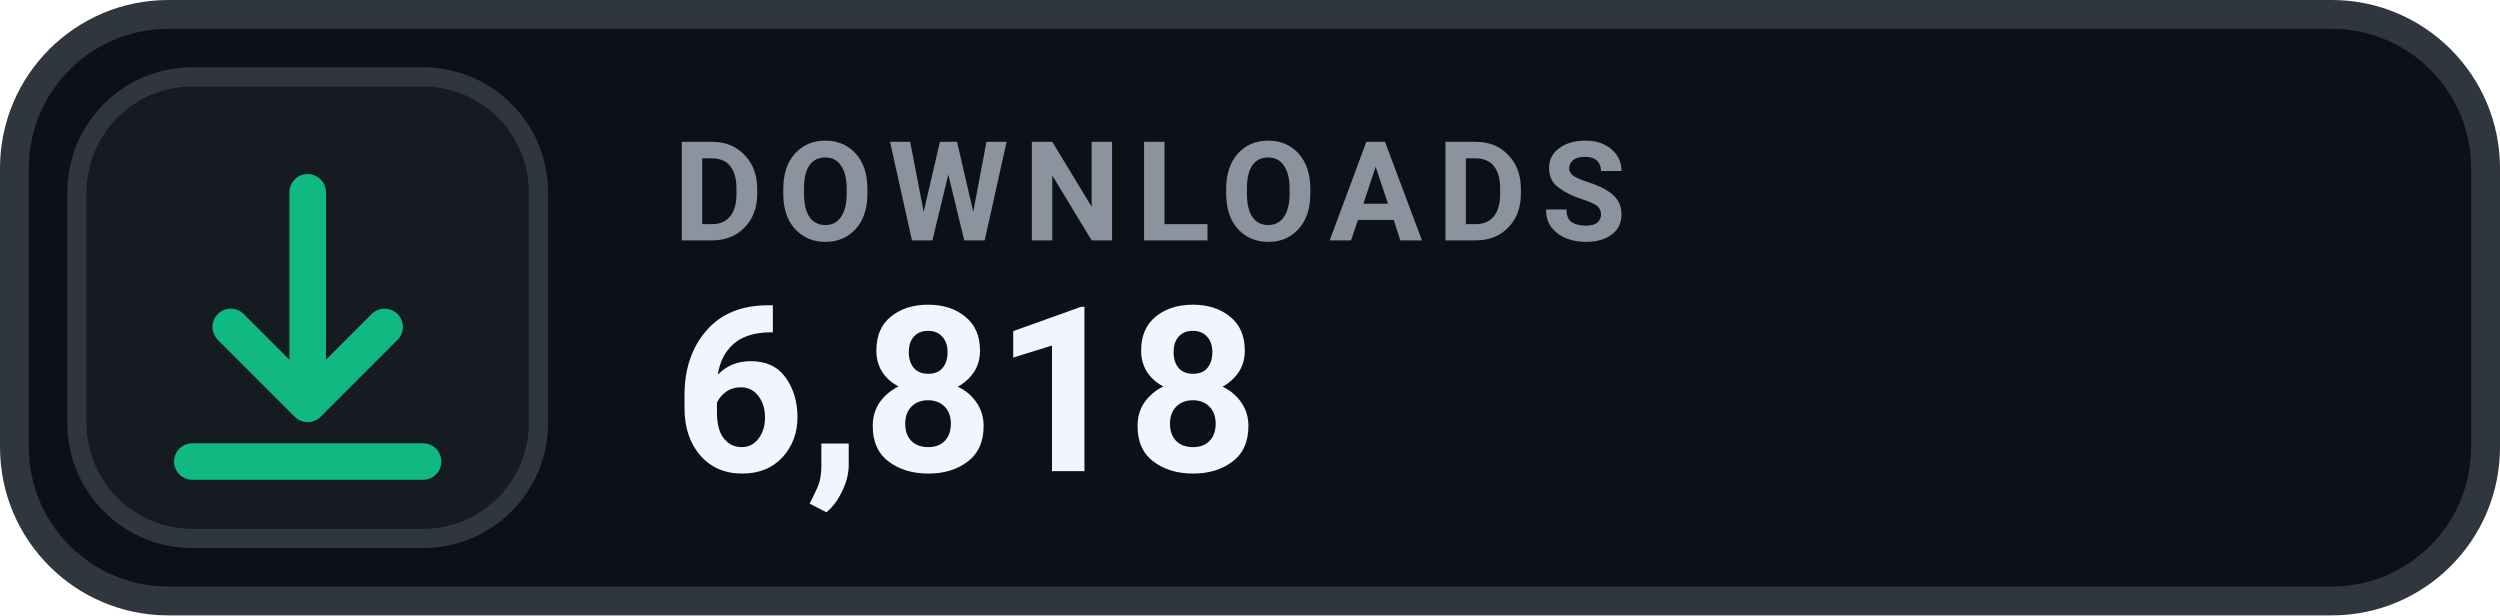
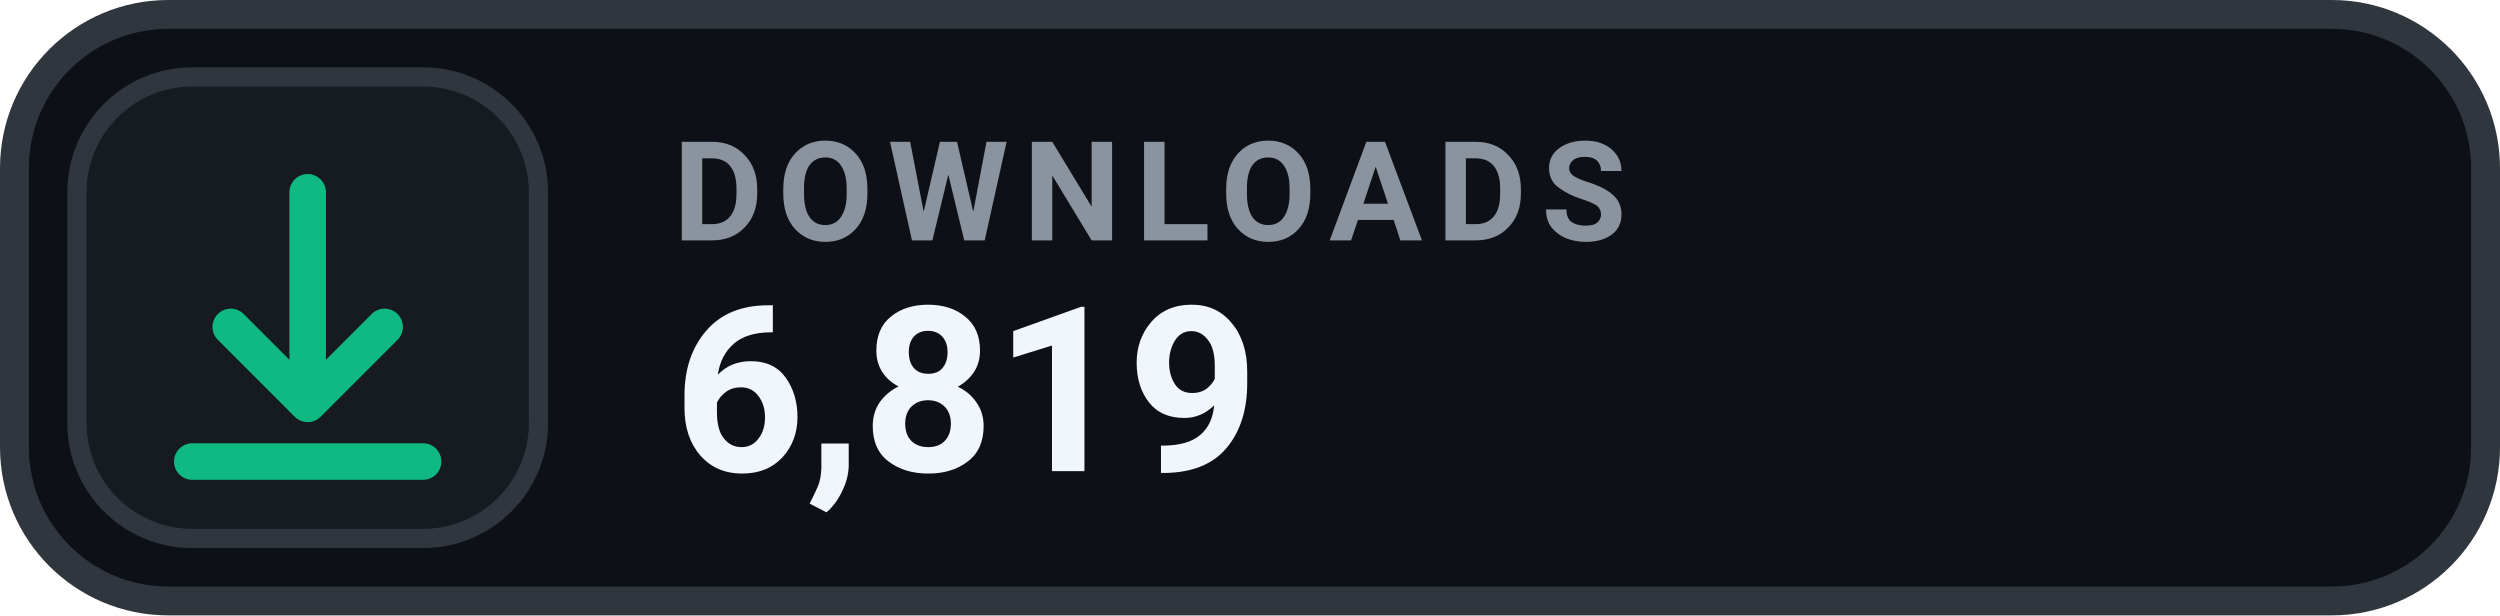
- <svg xmlns="http://www.w3.org/2000/svg" width="130" height="32" viewBox="0 0 130 32" role="img" aria-label="DOWNLOADS 6,818">
+ <svg xmlns="http://www.w3.org/2000/svg" width="130" height="32" viewBox="0 0 130 32" role="img" aria-label="DOWNLOADS 6,819">
  <rect x=".75" y=".75" width="128.5" height="30.5" rx="8" fill="#0D1117" stroke="#30363D" stroke-width="1.5" />
  <rect x="4" y="4" width="24" height="24" rx="6" fill="#161B22" stroke="#30363D" stroke-width="1" />
  <g transform="translate(16 16)" style="color:#10B981;">
    <path d="M0 -6 v11 m0 0 l4 -4 m-4 4 l-4 -4 M-6 8 h12" fill="none" stroke="currentColor" stroke-width="1.9" stroke-linecap="round" stroke-linejoin="round" />
  </g>
  <text x="35" y="12.5" fill="#8B949E" font-family="-apple-system,BlinkMacSystemFont,'Segoe UI',Roboto,Helvetica,Arial,sans-serif" font-size="7.2" font-weight="700" letter-spacing=".75">DOWNLOADS</text>
-   <text x="35" y="24.5" fill="#F0F6FC" font-family="-apple-system,BlinkMacSystemFont,'Segoe UI',Roboto,Helvetica,Arial,sans-serif" font-size="12" font-weight="700">6,818</text>
+   <text x="35" y="24.5" fill="#F0F6FC" font-family="-apple-system,BlinkMacSystemFont,'Segoe UI',Roboto,Helvetica,Arial,sans-serif" font-size="12" font-weight="700">6,819</text>
</svg>
